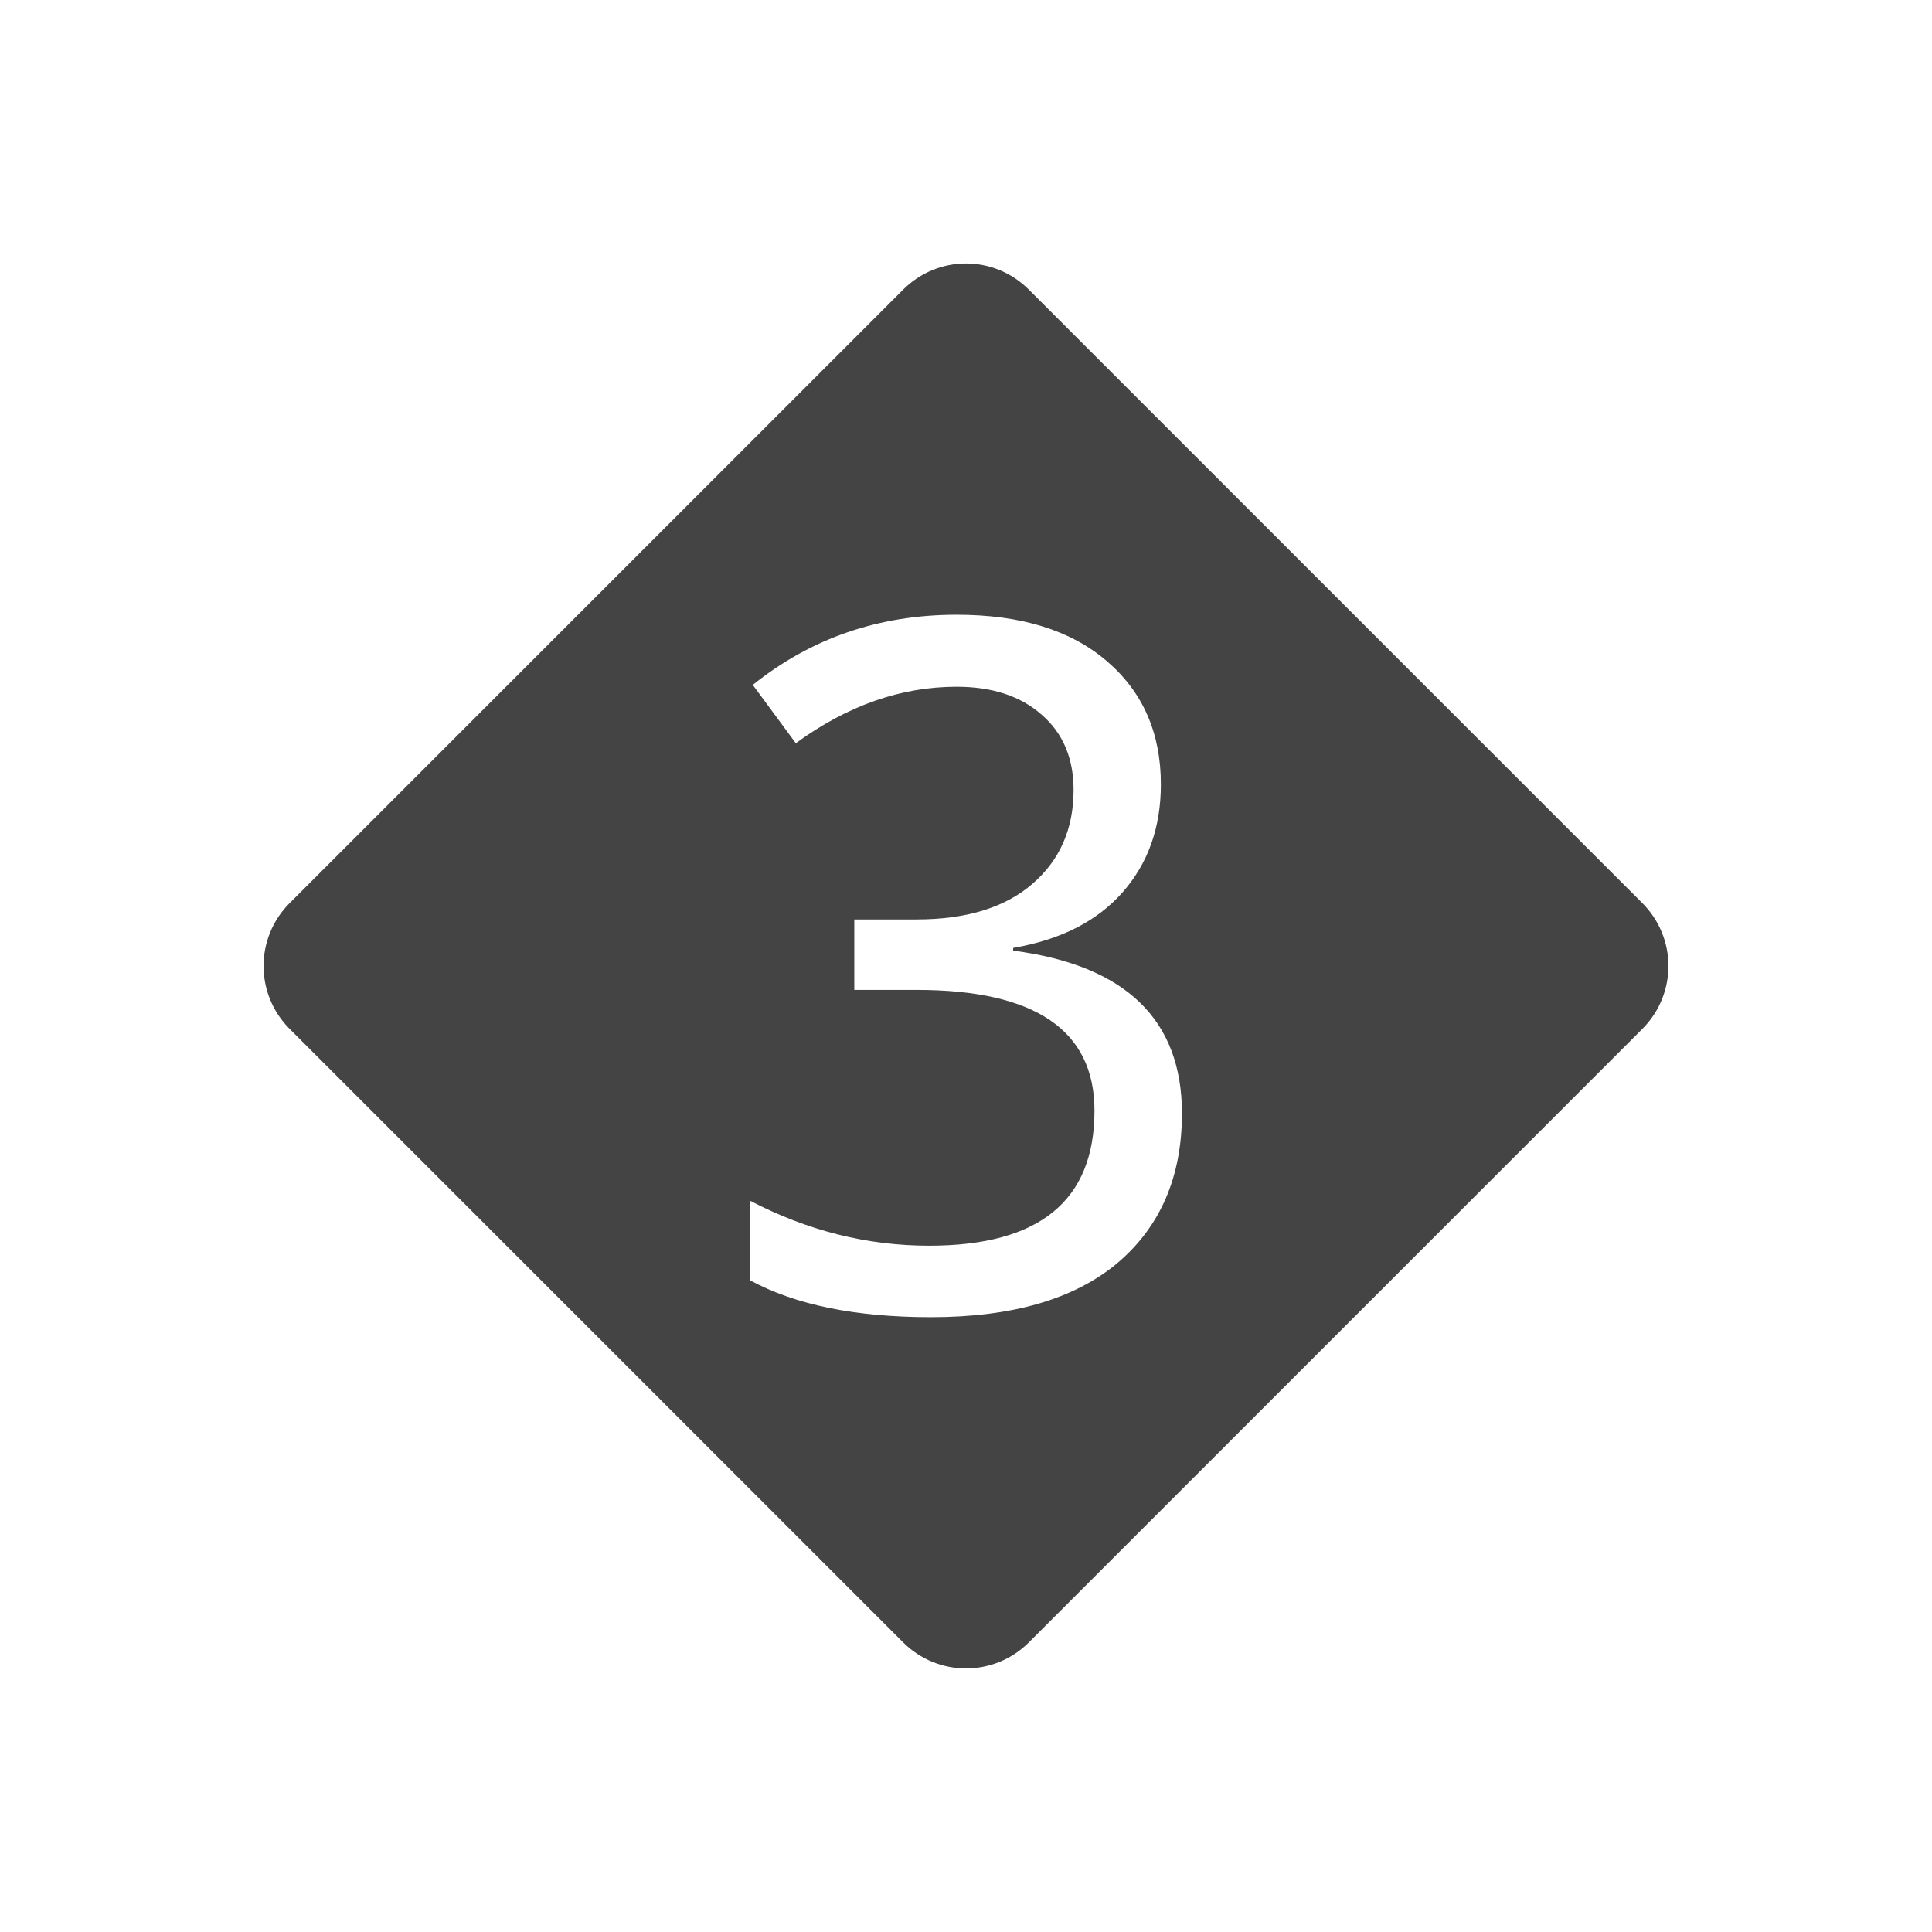
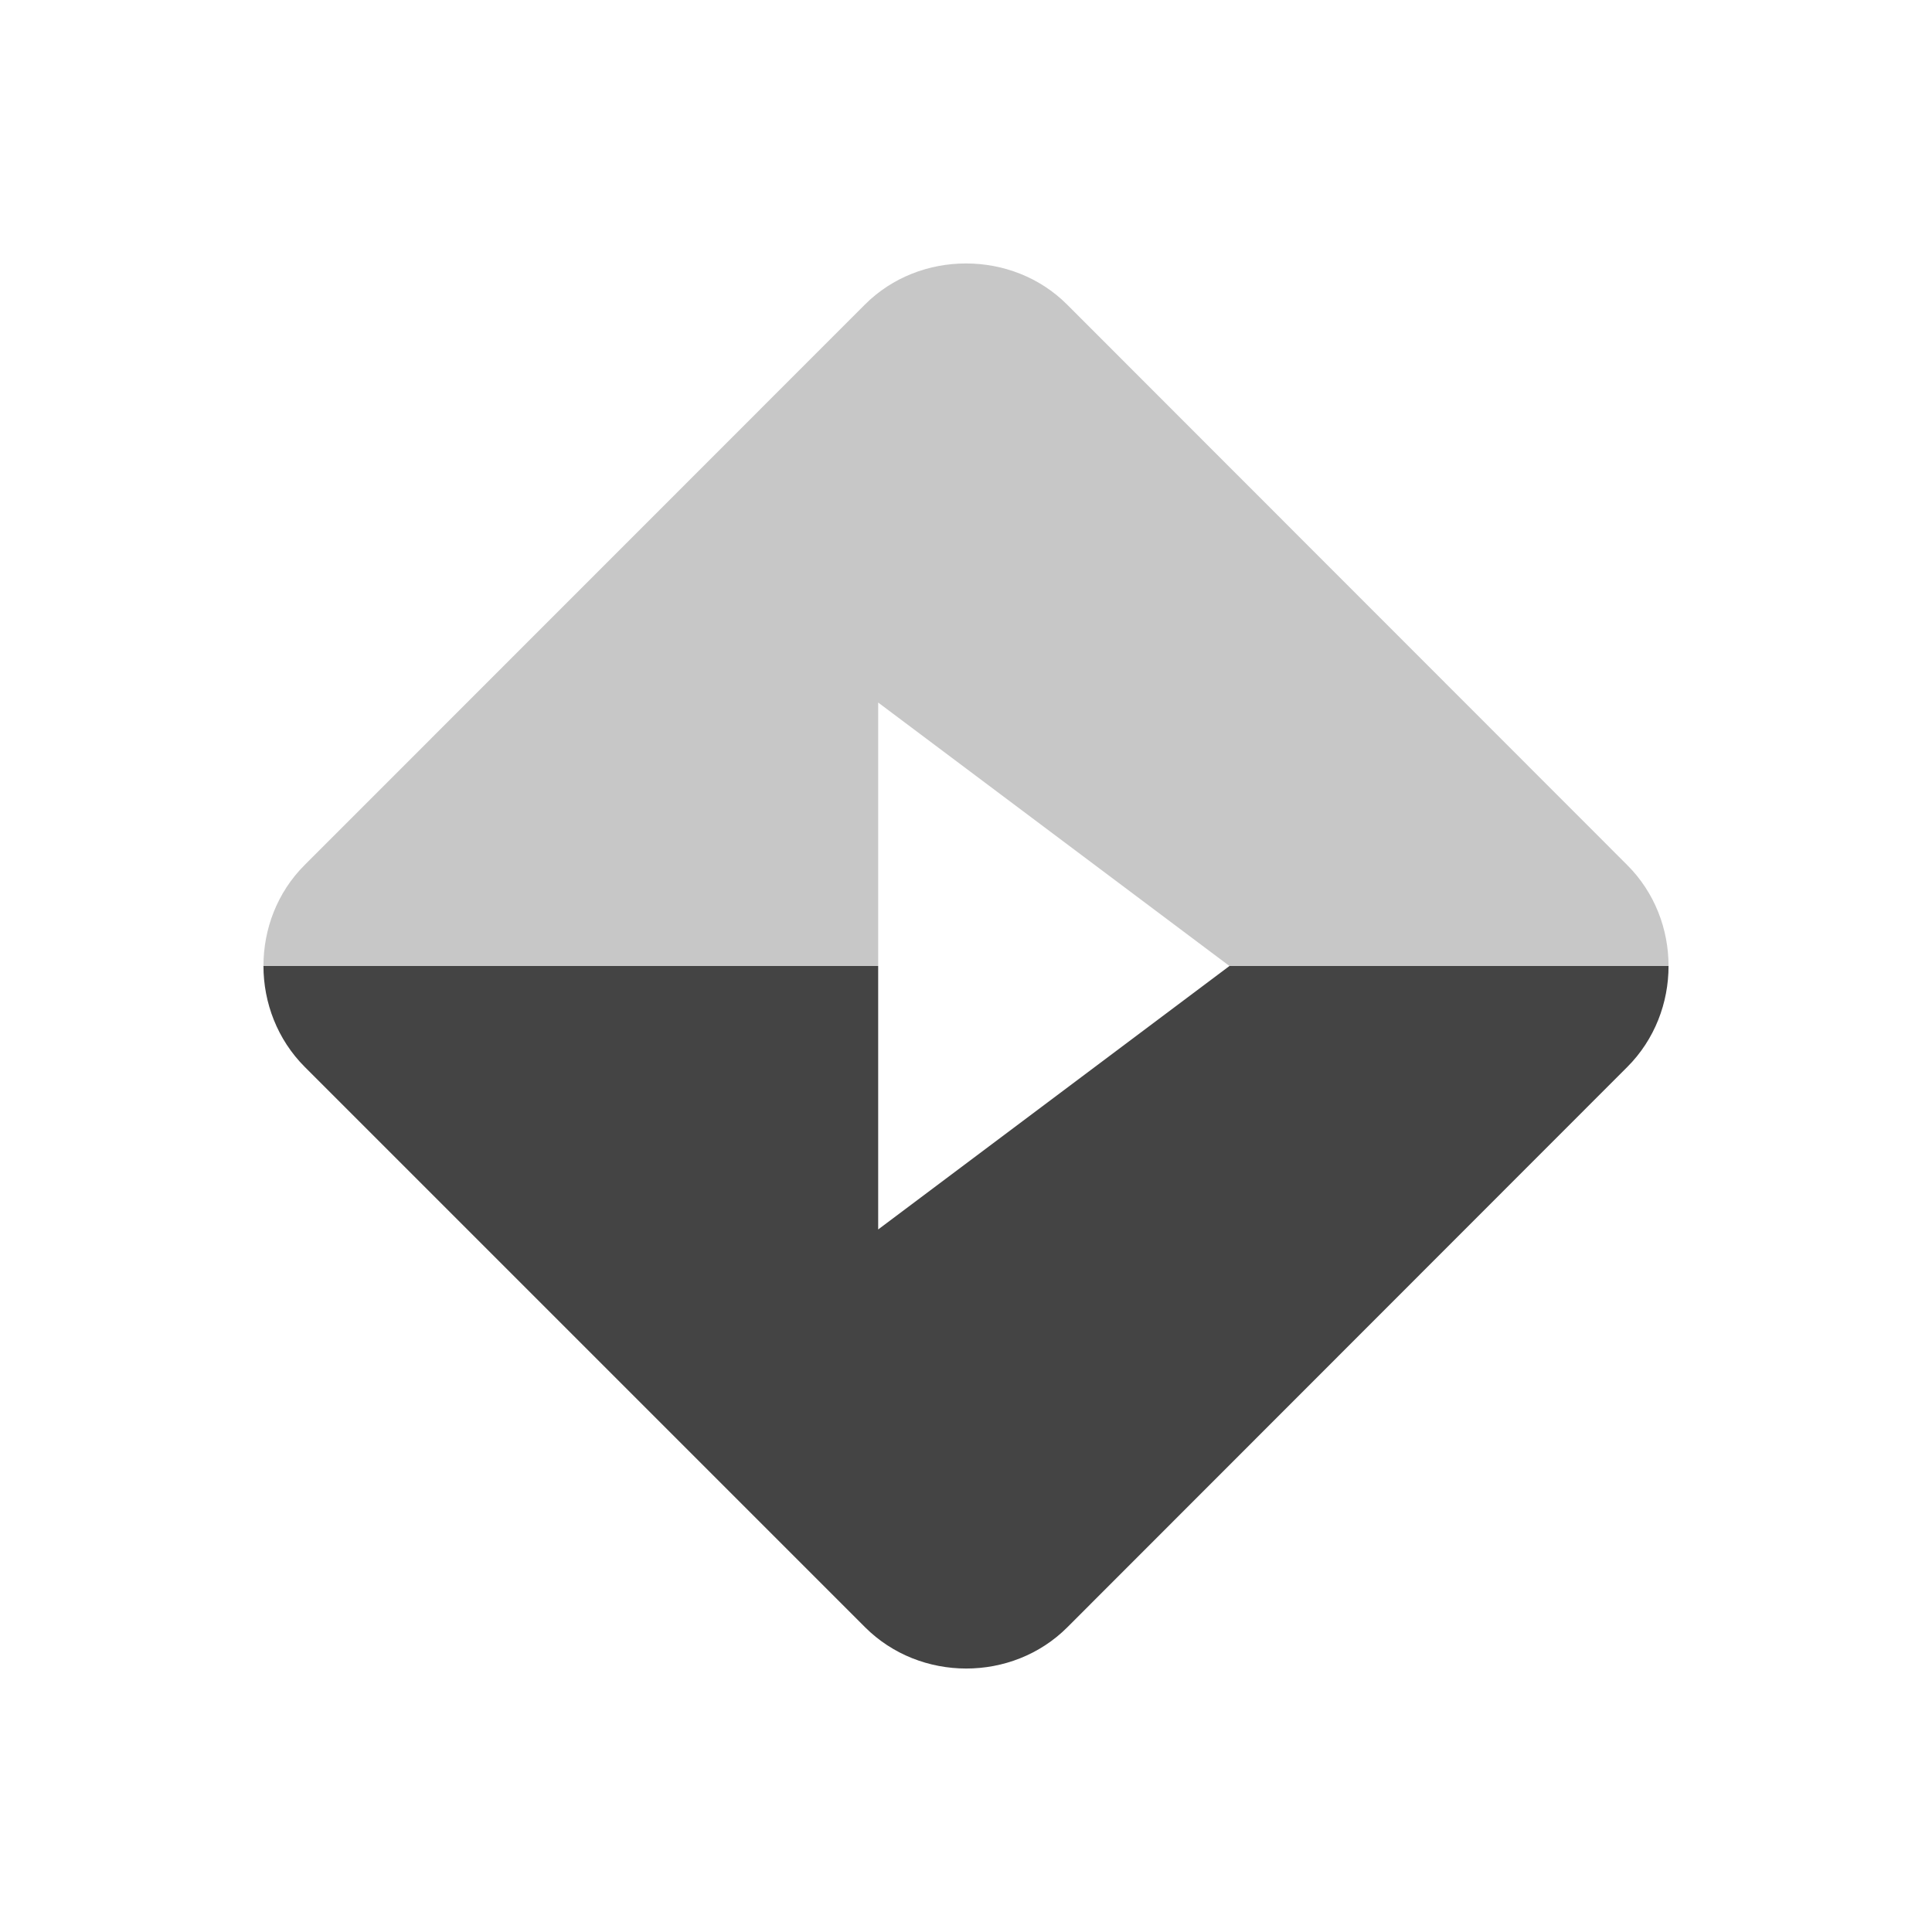
<svg xmlns="http://www.w3.org/2000/svg" width="22" height="22" version="1.1">
  <defs>
    <style id="current-color-scheme" type="text/css">
   .ColorScheme-Text { color:#444444; } .ColorScheme-Highlight { color:#5294e2; }
  </style>
  </defs>
-   <g transform="translate(0 -1030.4)">
-     <path style="fill:currentColor" class="ColorScheme-Text" d="m11 3c-0.259 0-0.518 0.1-0.717 0.299l-6.984 6.984c-0.397 0.397-0.397 1.037 0 1.434l6.984 6.984c0.397 0.397 1.037 0.397 1.434 0l6.984-6.984c0.397-0.397 0.397-1.037 0-1.434l-6.984-6.984c-0.199-0.199-0.458-0.299-0.717-0.299zm-0.107 4c0.731 0 1.3 0.176 1.709 0.527 0.411 0.351 0.617 0.819 0.617 1.404 0 0.49-0.145 0.9-0.436 1.23-0.291 0.33-0.707 0.541-1.246 0.633v0.031c1.281 0.167 1.922 0.786 1.922 1.854 0 0.72-0.245 1.288-0.734 1.703-0.49 0.411-1.197 0.617-2.123 0.617-0.859 0-1.546-0.14-2.061-0.42v-0.906c0.653 0.341 1.333 0.512 2.039 0.512 1.256 0 1.883-0.512 1.883-1.538 0-0.915-0.675-1.375-2.027-1.375h-0.708v-0.802h0.708c0.567 0 1.008-0.135 1.32-0.405 0.312-0.269 0.469-0.626 0.469-1.07 0-0.362-0.122-0.648-0.364-0.857-0.241-0.213-0.564-0.318-0.968-0.318-0.632 0-1.242 0.213-1.831 0.643l-0.49-0.664c0.663-0.532 1.437-0.799 2.321-0.799z" transform="translate(0 1030.4)" />
-   </g>
+   <path style="fill:currentColor;opacity:0.3" class="ColorScheme-Text" d="m 11,3 c -0.419,0 -0.839,0.155 -1.152,0.469 L 3.469,9.85 C 3.155,10.163 3,10.581 3,11 H 10 V 8 l 4,3 h 5 C 19,10.581 18.843,10.163 18.529,9.85 L 12.152,3.469 C 11.839,3.155 11.419,3 11,3 Z" />
+   <path style="fill:currentColor" class="ColorScheme-Text" d="m 3,11 c 4.114e-4,0.418 0.158,0.837 0.471,1.15 l 6.379,6.379 c 0.627,0.627 1.676,0.628 2.303,0.002 l 6.377,-6.381 C 18.843,11.837 19,11.419 19,11 h -5 l -4,3 v -3 z" />
</svg>
